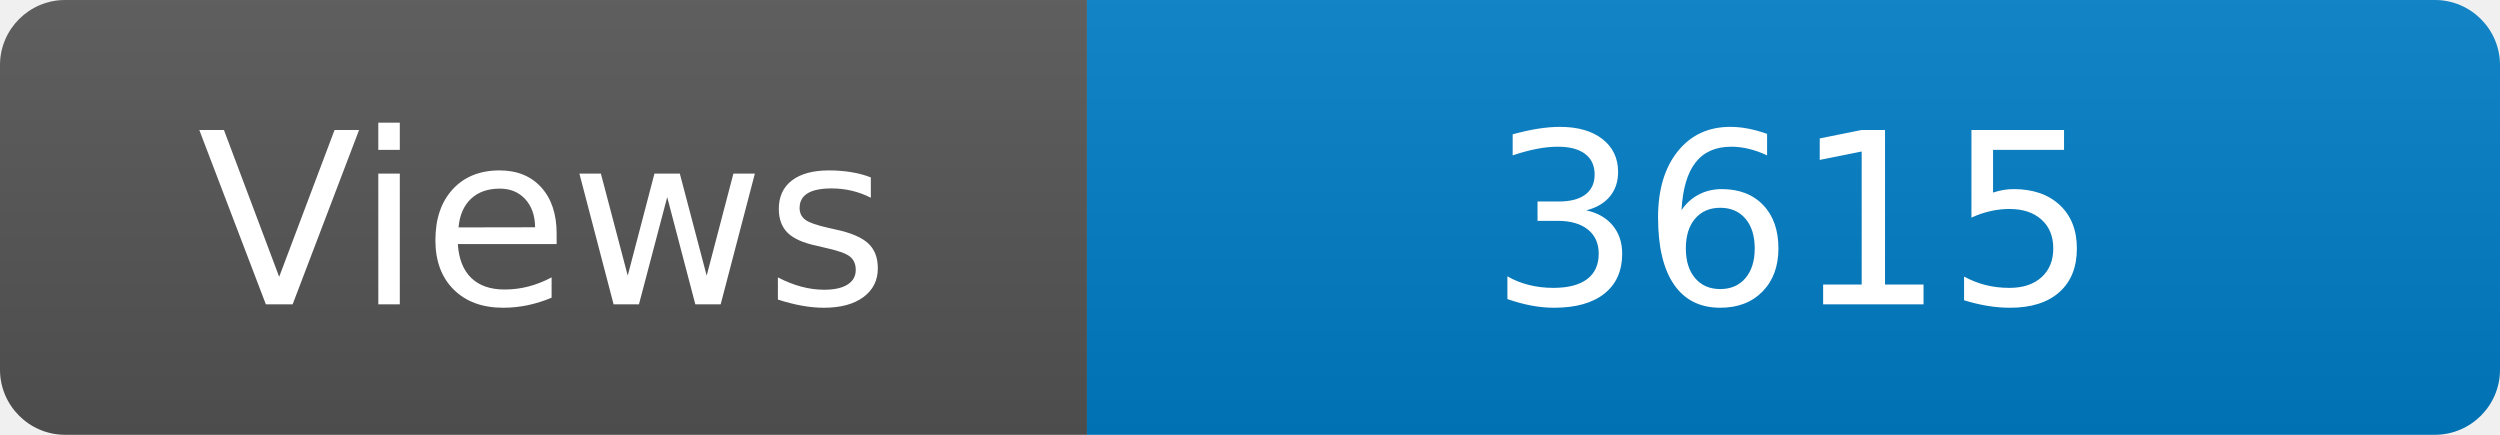
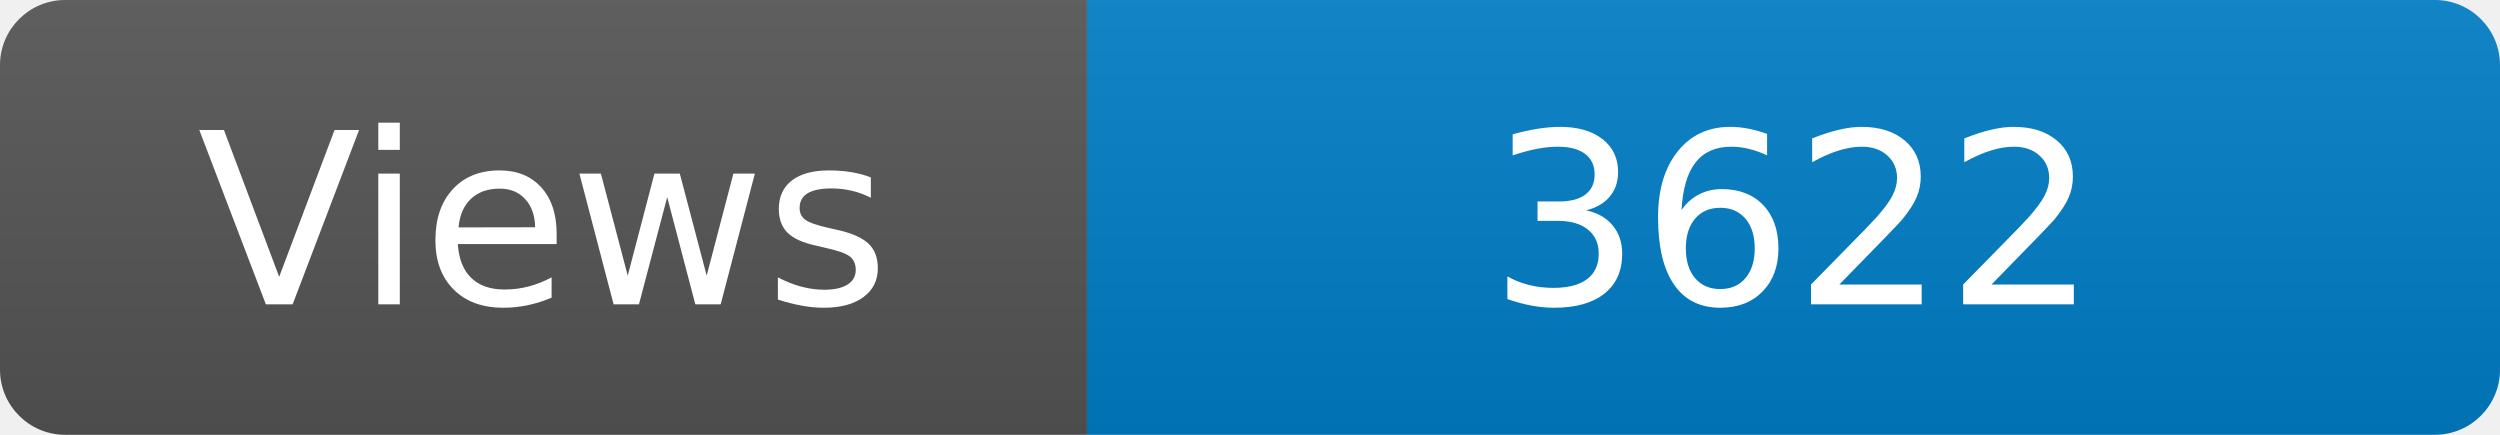
<svg xmlns="http://www.w3.org/2000/svg" width="115" height="20" role="img" aria-label="Maintained?: yes">
  <linearGradient id="s" x2="0" y2="100%">
    <stop offset="0" stop-color="#bbb" stop-opacity=".1" />
    <stop offset="1" stop-opacity=".1" />
  </linearGradient>
  <clipPath id="r">
    <rect width="115" height="20" rx="3" fill="#fff" />
  </clipPath>
  <g clip-path="url(#r)">
    <rect width="50" height="20" fill="#555" />
    <rect x="50" width="160" height="20" fill="#007ec6" />
    <rect width="115" height="20" fill="url(#s)" />
  </g>
  <g fill="#fff" text-anchor="middle" font-family="Verdana,Geneva,DejaVu Sans,sans-serif" font-size="110">
    <text x="250" y="140" transform="scale(.1)" fill="#fff">Views</text>
-     <text x="825" y="140" transform="scale(.1)" fill="#fff">3615</text>
+     <text x="825" y="140" transform="scale(.1)" fill="#fff">3622</text>
  </g>
</svg>
